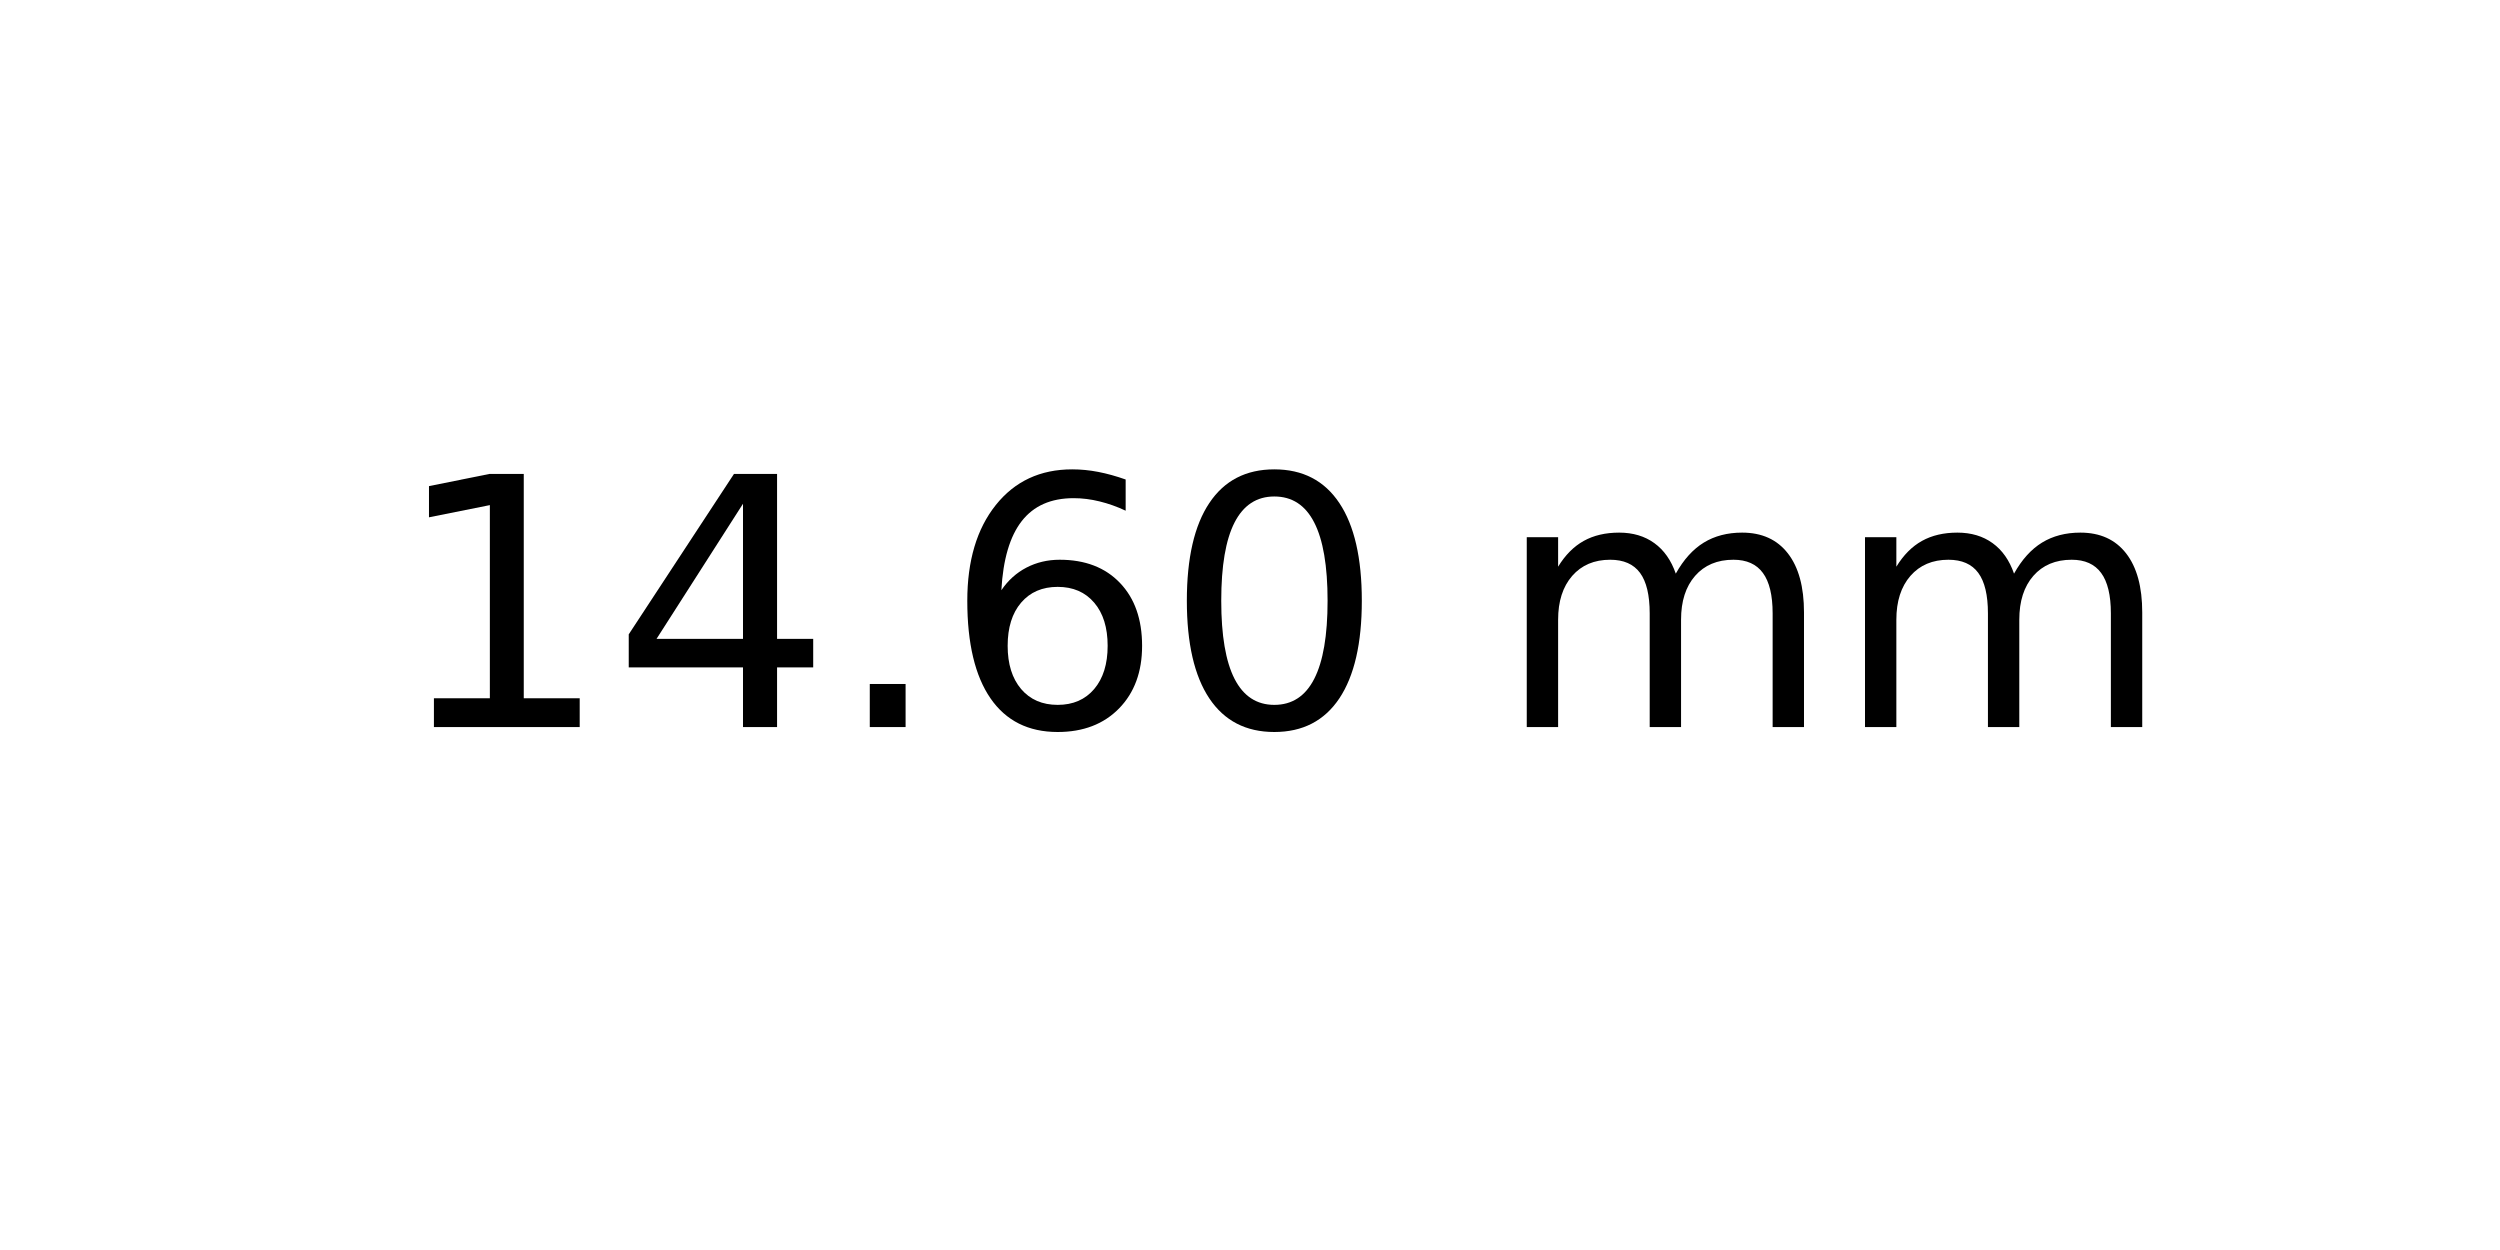
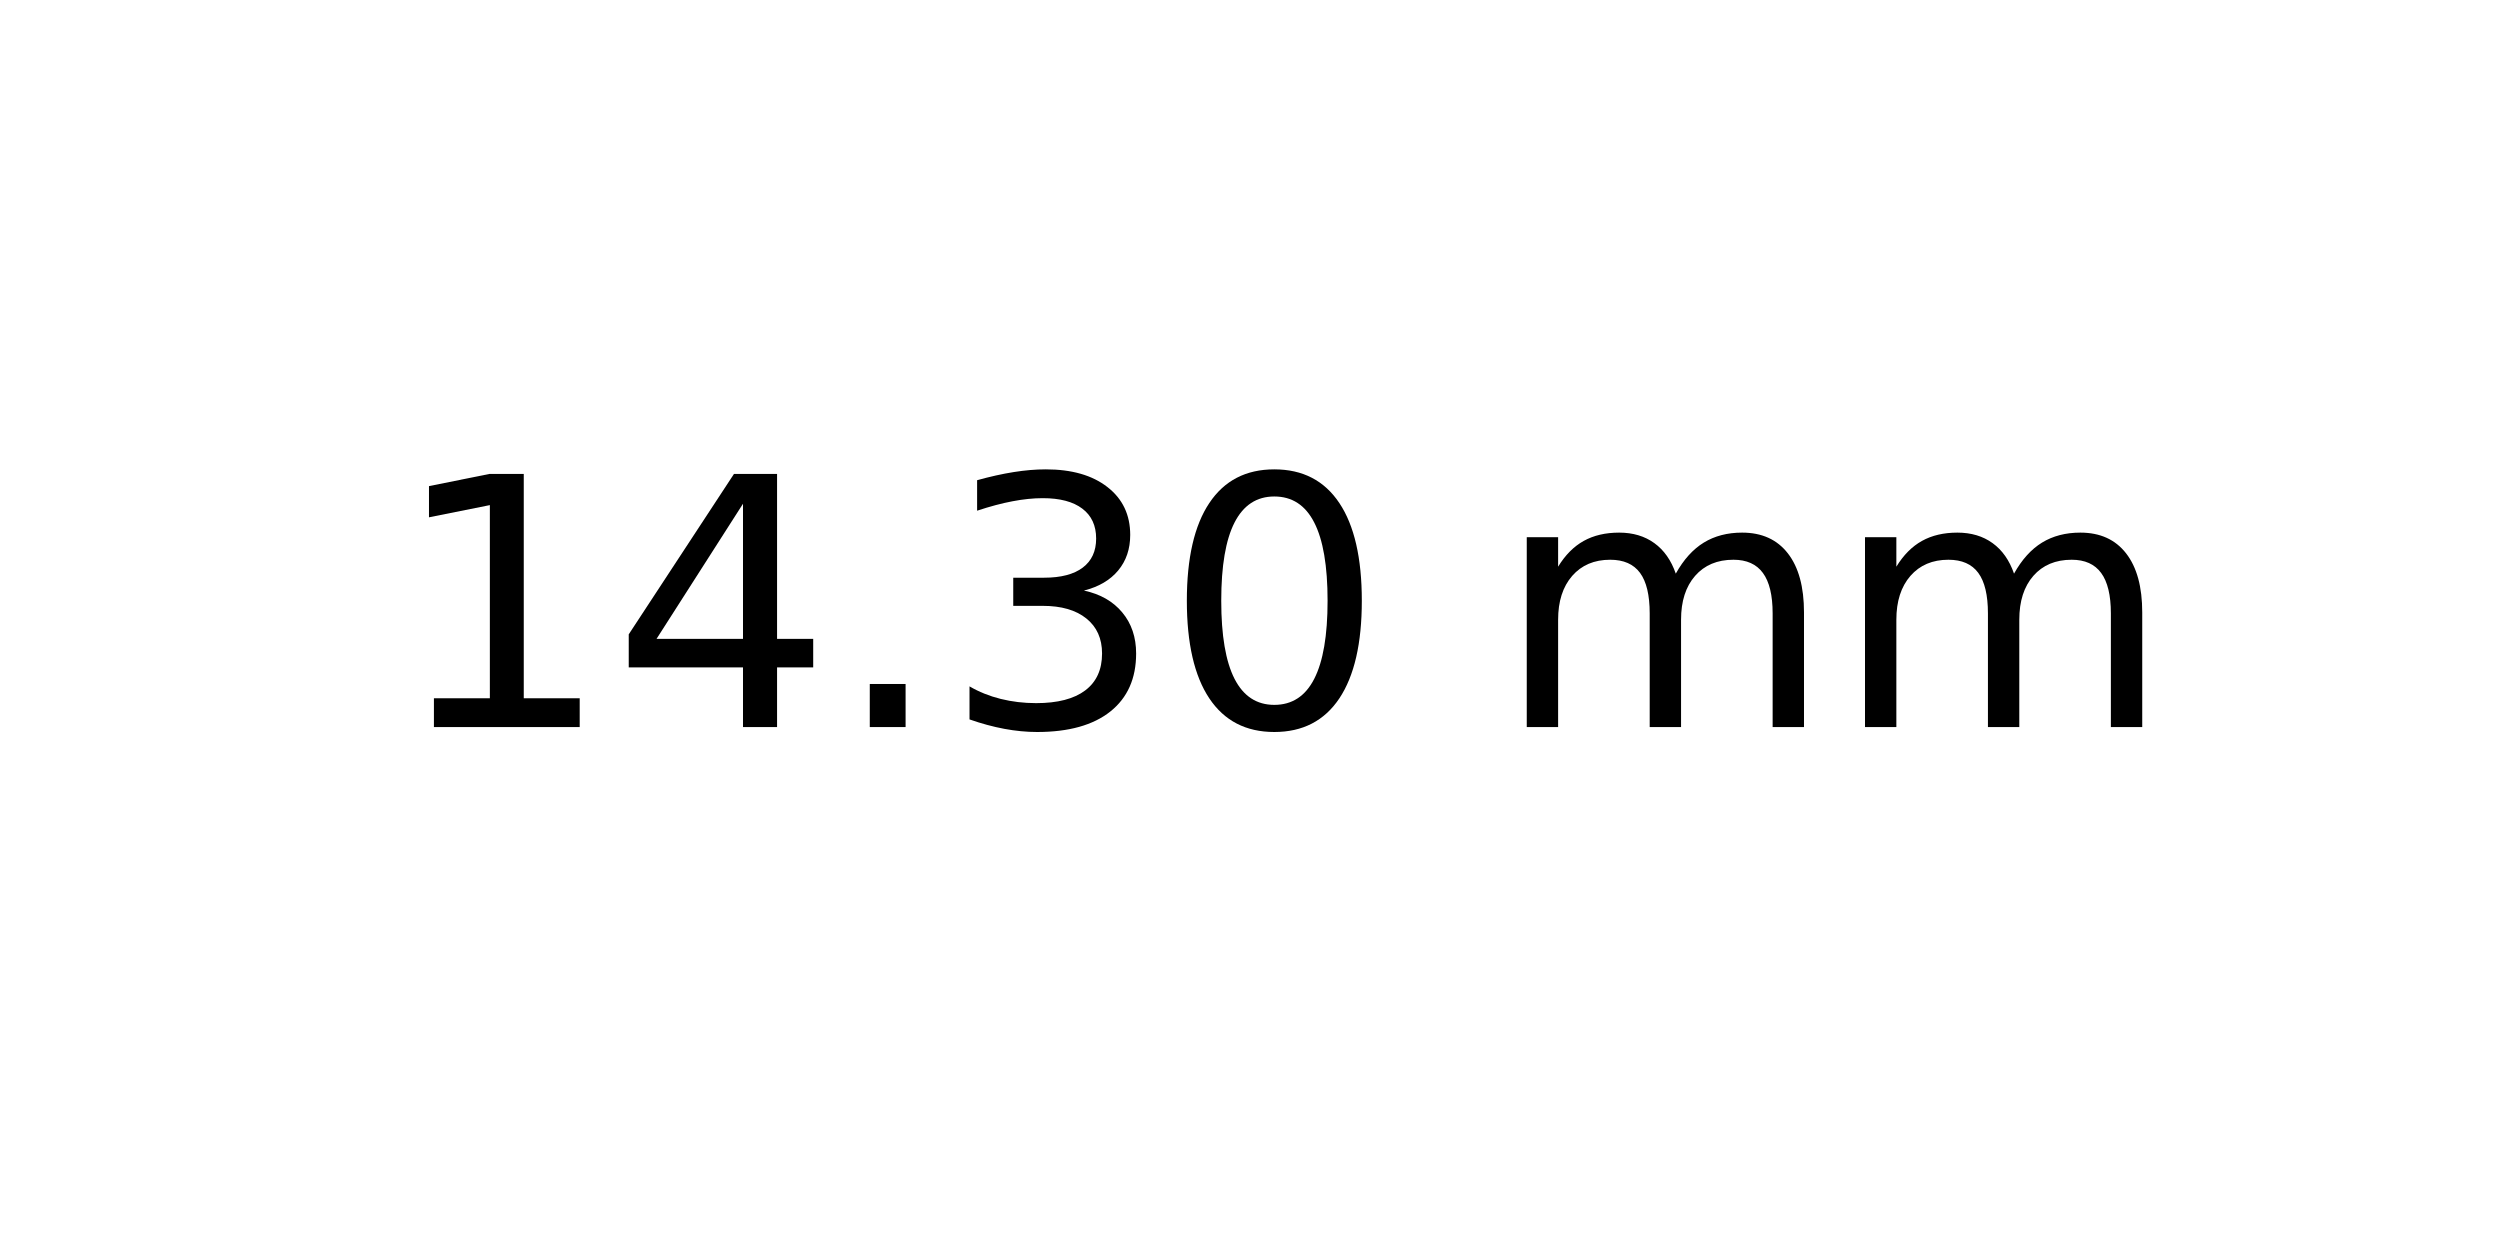
<svg xmlns="http://www.w3.org/2000/svg" xmlns:xlink="http://www.w3.org/1999/xlink" width="72pt" height="36pt" viewBox="0 0 72 36" version="1.1">
  <defs>
    <style type="text/css">*{stroke-linejoin: round; stroke-linecap: butt}</style>
  </defs>
  <g id="figure_1">
    <g id="axes_1">
      <g id="text_1">
        <g transform="translate(11.25625 20.93937) scale(0.1 -0.1)">
          <defs>
            <path id="DejaVuSans-31" d="M 794 531  L 1825 531  L 1825 4091  L 703 3866  L 703 4441  L 1819 4666  L 2450 4666  L 2450 531  L 3481 531  L 3481 0  L 794 0  L 794 531  z " transform="scale(0.015625)" />
            <path id="DejaVuSans-34" d="M 2419 4116  L 825 1625  L 2419 1625  L 2419 4116  z M 2253 4666  L 3047 4666  L 3047 1625  L 3713 1625  L 3713 1100  L 3047 1100  L 3047 0  L 2419 0  L 2419 1100  L 313 1100  L 313 1709  L 2253 4666  z " transform="scale(0.015625)" />
            <path id="DejaVuSans-2e" d="M 684 794  L 1344 794  L 1344 0  L 684 0  L 684 794  z " transform="scale(0.015625)" />
-             <path id="DejaVuSans-36" d="M 2113 2584  Q 1688 2584 1439 2293  Q 1191 2003 1191 1497  Q 1191 994 1439 701  Q 1688 409 2113 409  Q 2538 409 2786 701  Q 3034 994 3034 1497  Q 3034 2003 2786 2293  Q 2538 2584 2113 2584  z M 3366 4563  L 3366 3988  Q 3128 4100 2886 4159  Q 2644 4219 2406 4219  Q 1781 4219 1451 3797  Q 1122 3375 1075 2522  Q 1259 2794 1537 2939  Q 1816 3084 2150 3084  Q 2853 3084 3261 2657  Q 3669 2231 3669 1497  Q 3669 778 3244 343  Q 2819 -91 2113 -91  Q 1303 -91 875 529  Q 447 1150 447 2328  Q 447 3434 972 4092  Q 1497 4750 2381 4750  Q 2619 4750 2861 4703  Q 3103 4656 3366 4563  z " transform="scale(0.015625)" />
+             <path id="DejaVuSans-33" d="M 2597 2516  Q 3050 2419 3304 2112  Q 3559 1806 3559 1356  Q 3559 666 3084 287  Q 2609 -91 1734 -91  Q 1441 -91 1130 -33  Q 819 25 488 141  L 488 750  Q 750 597 1062 519  Q 1375 441 1716 441  Q 2309 441 2620 675  Q 2931 909 2931 1356  Q 2931 1769 2642 2001  Q 2353 2234 1838 2234  L 1294 2234  L 1294 2753  L 1863 2753  Q 2328 2753 2575 2939  Q 2822 3125 2822 3475  Q 2822 3834 2567 4026  Q 2313 4219 1838 4219  Q 1578 4219 1281 4162  Q 984 4106 628 3988  L 628 4550  Q 988 4650 1302 4700  Q 1616 4750 1894 4750  Q 2613 4750 3031 4423  Q 3450 4097 3450 3541  Q 3450 3153 3228 2886  Q 3006 2619 2597 2516  z " transform="scale(0.015625)" />
            <path id="DejaVuSans-30" d="M 2034 4250  Q 1547 4250 1301 3770  Q 1056 3291 1056 2328  Q 1056 1369 1301 889  Q 1547 409 2034 409  Q 2525 409 2770 889  Q 3016 1369 3016 2328  Q 3016 3291 2770 3770  Q 2525 4250 2034 4250  z M 2034 4750  Q 2819 4750 3233 4129  Q 3647 3509 3647 2328  Q 3647 1150 3233 529  Q 2819 -91 2034 -91  Q 1250 -91 836 529  Q 422 1150 422 2328  Q 422 3509 836 4129  Q 1250 4750 2034 4750  z " transform="scale(0.015625)" />
            <path id="DejaVuSans-20" transform="scale(0.015625)" />
            <path id="DejaVuSans-6d" d="M 3328 2828  Q 3544 3216 3844 3400  Q 4144 3584 4550 3584  Q 5097 3584 5394 3201  Q 5691 2819 5691 2113  L 5691 0  L 5113 0  L 5113 2094  Q 5113 2597 4934 2840  Q 4756 3084 4391 3084  Q 3944 3084 3684 2787  Q 3425 2491 3425 1978  L 3425 0  L 2847 0  L 2847 2094  Q 2847 2600 2669 2842  Q 2491 3084 2119 3084  Q 1678 3084 1418 2786  Q 1159 2488 1159 1978  L 1159 0  L 581 0  L 581 3500  L 1159 3500  L 1159 2956  Q 1356 3278 1631 3431  Q 1906 3584 2284 3584  Q 2666 3584 2933 3390  Q 3200 3197 3328 2828  z " transform="scale(0.015625)" />
          </defs>
          <use xlink:href="#DejaVuSans-31" />
          <use xlink:href="#DejaVuSans-34" x="63.623" />
          <use xlink:href="#DejaVuSans-2e" x="127.246" />
-           <use xlink:href="#DejaVuSans-36" x="159.033" />
+           <use xlink:href="#DejaVuSans-33" x="159.033" />
          <use xlink:href="#DejaVuSans-30" x="222.656" />
          <use xlink:href="#DejaVuSans-20" x="286.279" />
          <use xlink:href="#DejaVuSans-6d" x="318.066" />
          <use xlink:href="#DejaVuSans-6d" x="415.479" />
        </g>
      </g>
    </g>
  </g>
</svg>
